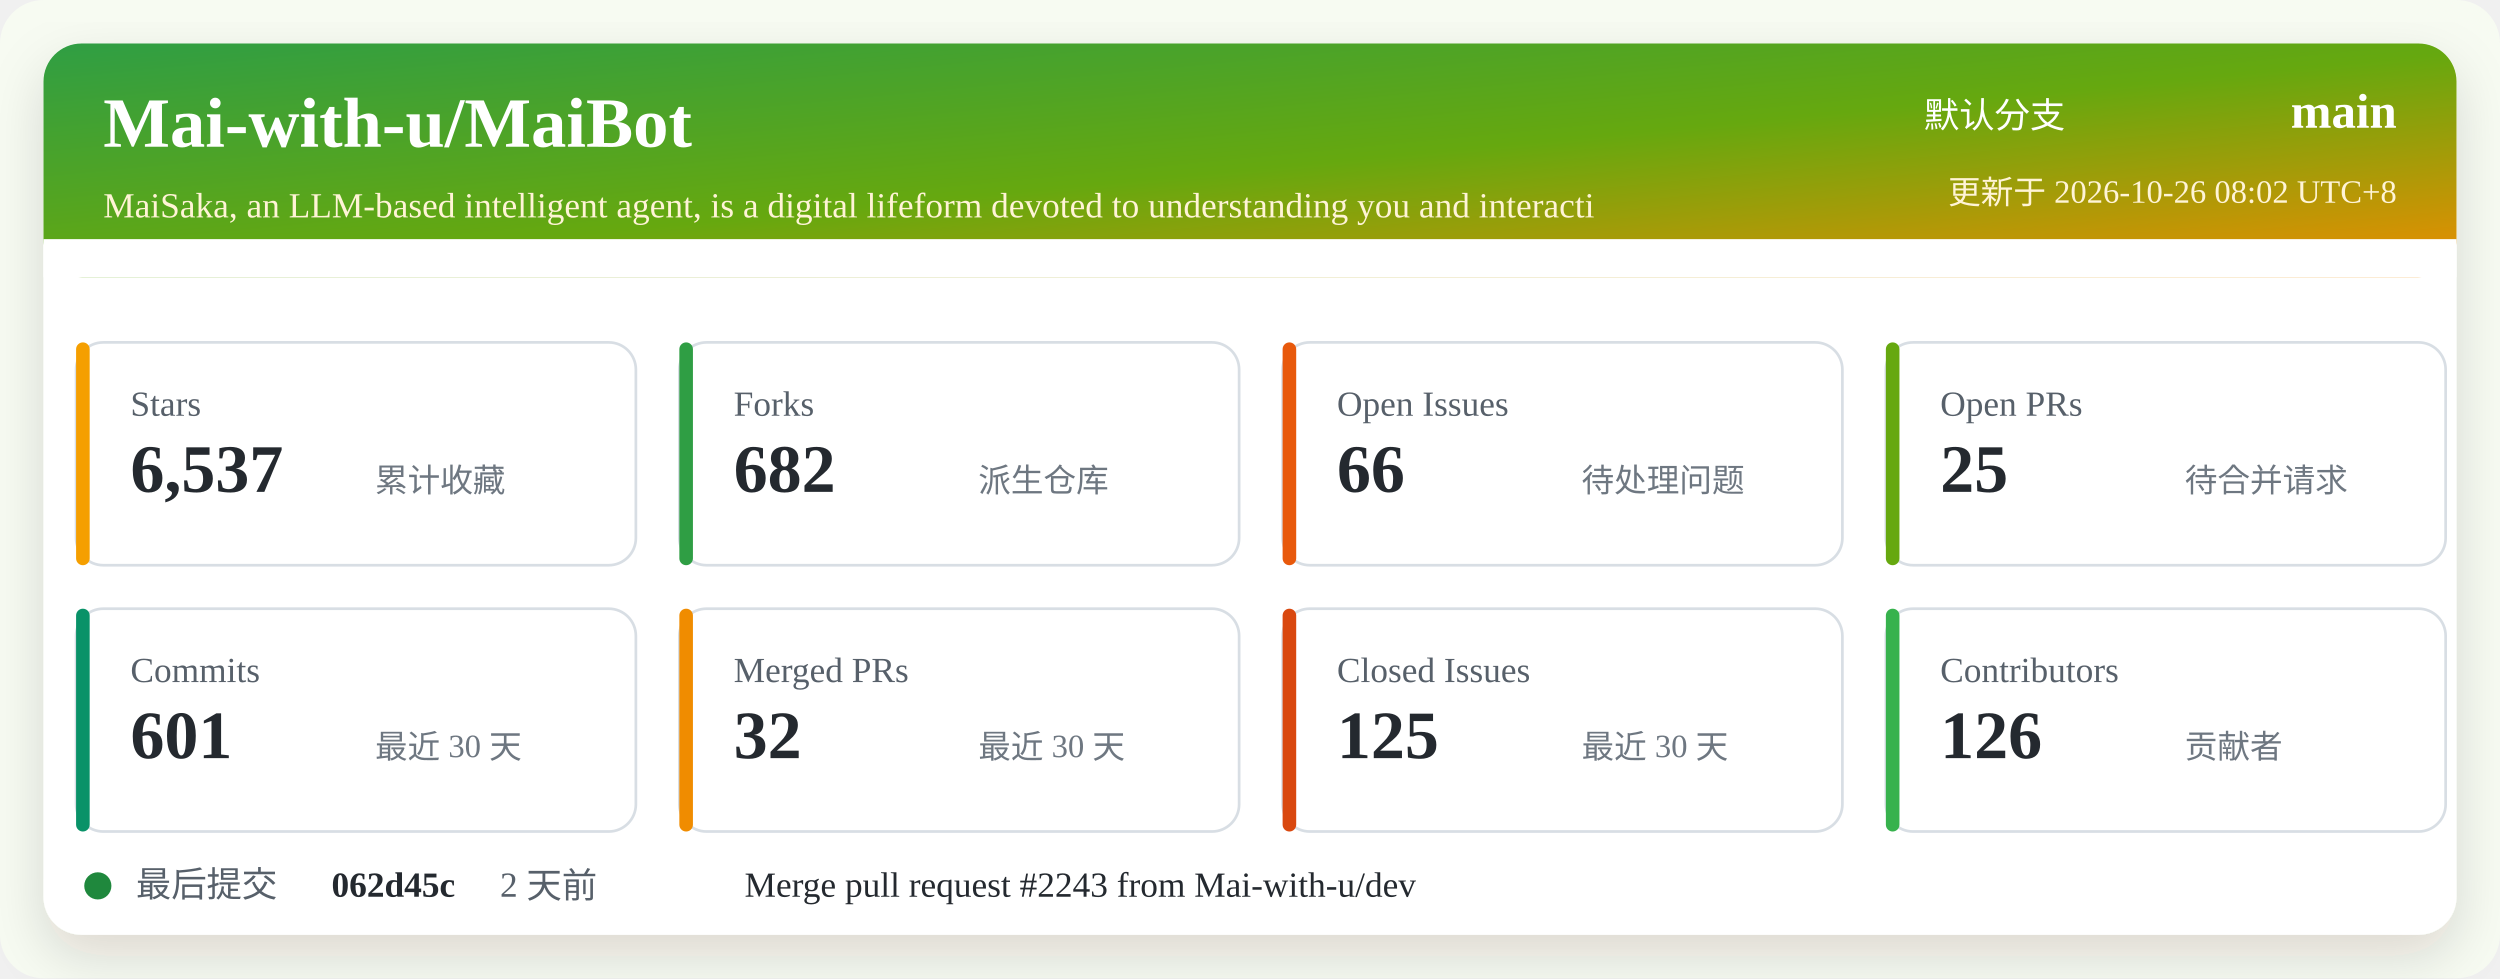
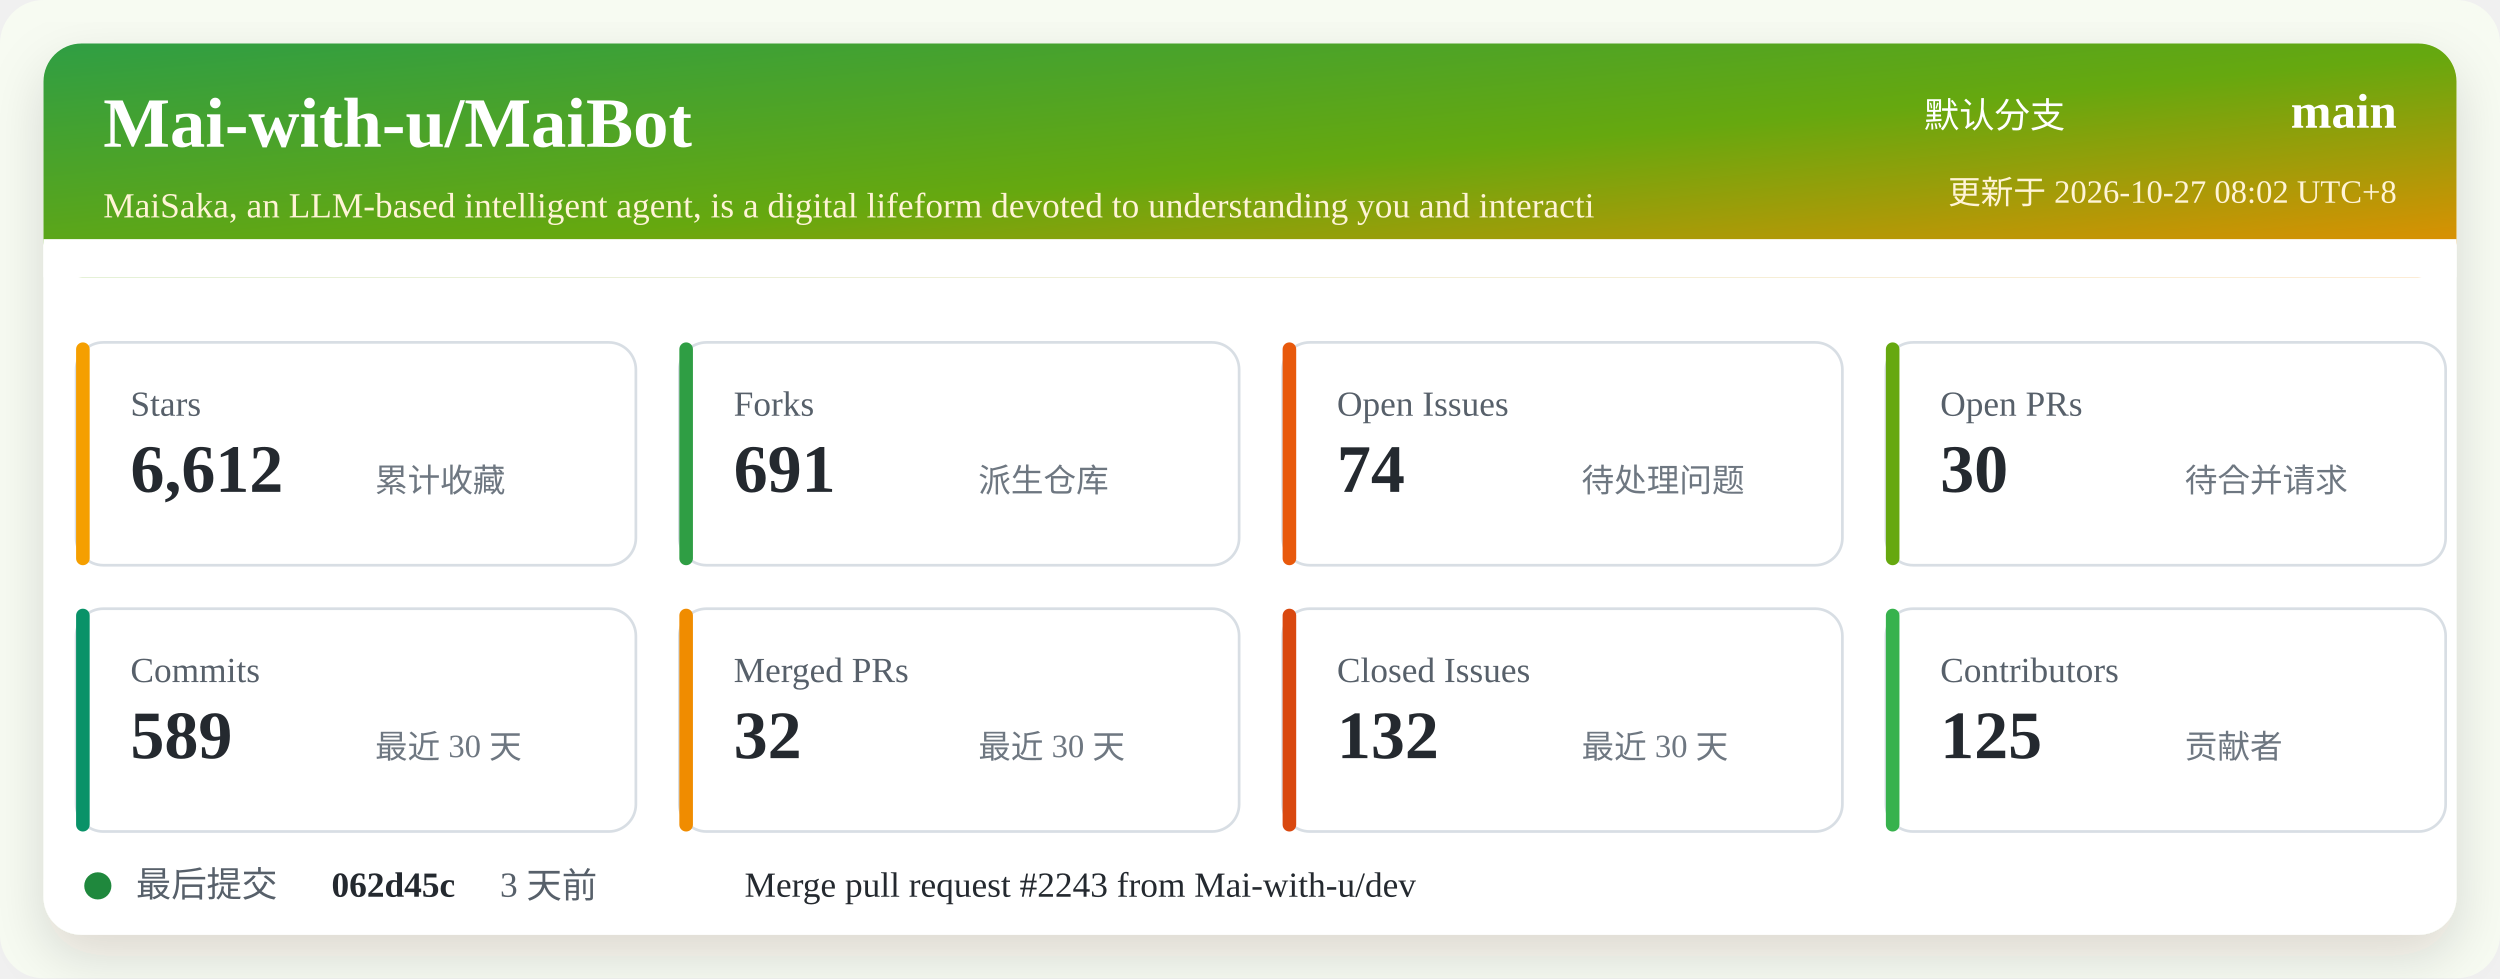
<svg xmlns="http://www.w3.org/2000/svg" width="920" height="360" viewBox="0 0 920 360" role="img" aria-labelledby="title desc">
  <defs>
    <linearGradient id="header" x1="0" x2="1" y1="0" y2="1">
      <stop offset="0%" stop-color="#2f9e44" />
      <stop offset="52%" stop-color="#66a80f" />
      <stop offset="100%" stop-color="#f08c00" />
    </linearGradient>
    <filter id="shadow" x="-5%" y="-5%" width="110%" height="110%">
      <feDropShadow dx="0" dy="8" stdDeviation="10" flood-color="#2b2318" flood-opacity="0.14" />
    </filter>
  </defs>
  <rect width="920" height="360" rx="16" fill="#f7fbf2" />
  <rect x="16" y="16" width="888" height="328" rx="14" fill="#ffffff" filter="url(#shadow)" />
  <rect x="16" y="16" width="888" height="86" rx="14" fill="url(#header)" />
  <path d="M16 88 H904 V102 H16 Z" fill="#ffffff" />
  <text x="38" y="54" fill="#ffffff" font-size="26" font-weight="700">Mai-with-u/MaiBot</text>
  <text x="38" y="80" fill="#fff4d6" font-size="13">MaiSaka, an LLM-based intelligent agent, is a digital lifeform devoted to understanding you and interacti</text>
  <text x="760" y="47" fill="#ffffff" font-size="13" text-anchor="end">默认分支</text>
  <text x="882" y="47" fill="#ffffff" font-size="18" font-weight="700" text-anchor="end">main</text>
-   <text x="882" y="75" fill="#fff4d6" font-size="12" text-anchor="end">更新于 2026-10-26 08:02 UTC+8</text>
+   <text x="882" y="75" fill="#fff4d6" font-size="12" text-anchor="end">更新于 2026-10-27 08:02 UTC+8</text>
  <g transform="translate(28 126)">
    <rect width="206" height="82" rx="10" fill="#ffffff" stroke="#d8dee4" />
    <rect x="0" y="0" width="5" height="82" rx="2.5" fill="#f59f00" />
    <text x="20" y="27" fill="#57606a" font-size="13">Stars</text>
-     <text x="20" y="55" fill="#24292f" font-size="25" font-weight="700">6,537</text>
+     <text x="20" y="55" fill="#24292f" font-size="25" font-weight="700">6,612</text>
    <text x="110" y="55" fill="#6e7781" font-size="12">累计收藏</text>
  </g>
  <g transform="translate(250 126)">
    <rect width="206" height="82" rx="10" fill="#ffffff" stroke="#d8dee4" />
    <rect x="0" y="0" width="5" height="82" rx="2.5" fill="#2f9e44" />
    <text x="20" y="27" fill="#57606a" font-size="13">Forks</text>
-     <text x="20" y="55" fill="#24292f" font-size="25" font-weight="700">682</text>
+     <text x="20" y="55" fill="#24292f" font-size="25" font-weight="700">691</text>
    <text x="110" y="55" fill="#6e7781" font-size="12">派生仓库</text>
  </g>
  <g transform="translate(472 126)">
    <rect width="206" height="82" rx="10" fill="#ffffff" stroke="#d8dee4" />
    <rect x="0" y="0" width="5" height="82" rx="2.5" fill="#e8590c" />
    <text x="20" y="27" fill="#57606a" font-size="13">Open Issues</text>
-     <text x="20" y="55" fill="#24292f" font-size="25" font-weight="700">66</text>
+     <text x="20" y="55" fill="#24292f" font-size="25" font-weight="700">74</text>
    <text x="110" y="55" fill="#6e7781" font-size="12">待处理问题</text>
  </g>
  <g transform="translate(694 126)">
    <rect width="206" height="82" rx="10" fill="#ffffff" stroke="#d8dee4" />
    <rect x="0" y="0" width="5" height="82" rx="2.5" fill="#66a80f" />
    <text x="20" y="27" fill="#57606a" font-size="13">Open PRs</text>
-     <text x="20" y="55" fill="#24292f" font-size="25" font-weight="700">25</text>
+     <text x="20" y="55" fill="#24292f" font-size="25" font-weight="700">30</text>
    <text x="110" y="55" fill="#6e7781" font-size="12">待合并请求</text>
  </g>
  <g transform="translate(28 224)">
    <rect width="206" height="82" rx="10" fill="#ffffff" stroke="#d8dee4" />
    <rect x="0" y="0" width="5" height="82" rx="2.5" fill="#099268" />
    <text x="20" y="27" fill="#57606a" font-size="13">Commits</text>
-     <text x="20" y="55" fill="#24292f" font-size="25" font-weight="700">601</text>
+     <text x="20" y="55" fill="#24292f" font-size="25" font-weight="700">589</text>
    <text x="110" y="55" fill="#6e7781" font-size="12">最近 30 天</text>
  </g>
  <g transform="translate(250 224)">
    <rect width="206" height="82" rx="10" fill="#ffffff" stroke="#d8dee4" />
    <rect x="0" y="0" width="5" height="82" rx="2.5" fill="#f08c00" />
    <text x="20" y="27" fill="#57606a" font-size="13">Merged PRs</text>
    <text x="20" y="55" fill="#24292f" font-size="25" font-weight="700">32</text>
    <text x="110" y="55" fill="#6e7781" font-size="12">最近 30 天</text>
  </g>
  <g transform="translate(472 224)">
    <rect width="206" height="82" rx="10" fill="#ffffff" stroke="#d8dee4" />
    <rect x="0" y="0" width="5" height="82" rx="2.5" fill="#d9480f" />
    <text x="20" y="27" fill="#57606a" font-size="13">Closed Issues</text>
-     <text x="20" y="55" fill="#24292f" font-size="25" font-weight="700">125</text>
+     <text x="20" y="55" fill="#24292f" font-size="25" font-weight="700">132</text>
    <text x="110" y="55" fill="#6e7781" font-size="12">最近 30 天</text>
  </g>
  <g transform="translate(694 224)">
    <rect width="206" height="82" rx="10" fill="#ffffff" stroke="#d8dee4" />
    <rect x="0" y="0" width="5" height="82" rx="2.5" fill="#37b24d" />
    <text x="20" y="27" fill="#57606a" font-size="13">Contributors</text>
-     <text x="20" y="55" fill="#24292f" font-size="25" font-weight="700">126</text>
+     <text x="20" y="55" fill="#24292f" font-size="25" font-weight="700">125</text>
    <text x="110" y="55" fill="#6e7781" font-size="12">贡献者</text>
  </g>
  <g transform="translate(28 318)">
    <circle cx="8" cy="8" r="5" fill="#1f883d" />
    <text x="22" y="12" fill="#57606a" font-size="13">最后提交</text>
    <text x="94" y="12" fill="#24292f" font-size="13" font-weight="700">062d45c</text>
-     <text x="156" y="12" fill="#57606a" font-size="13">2 天前</text>
+     <text x="156" y="12" fill="#57606a" font-size="13">3 天前</text>
    <text x="246" y="12" fill="#24292f" font-size="13">Merge pull request #2243 from Mai-with-u/dev</text>
  </g>
</svg>
